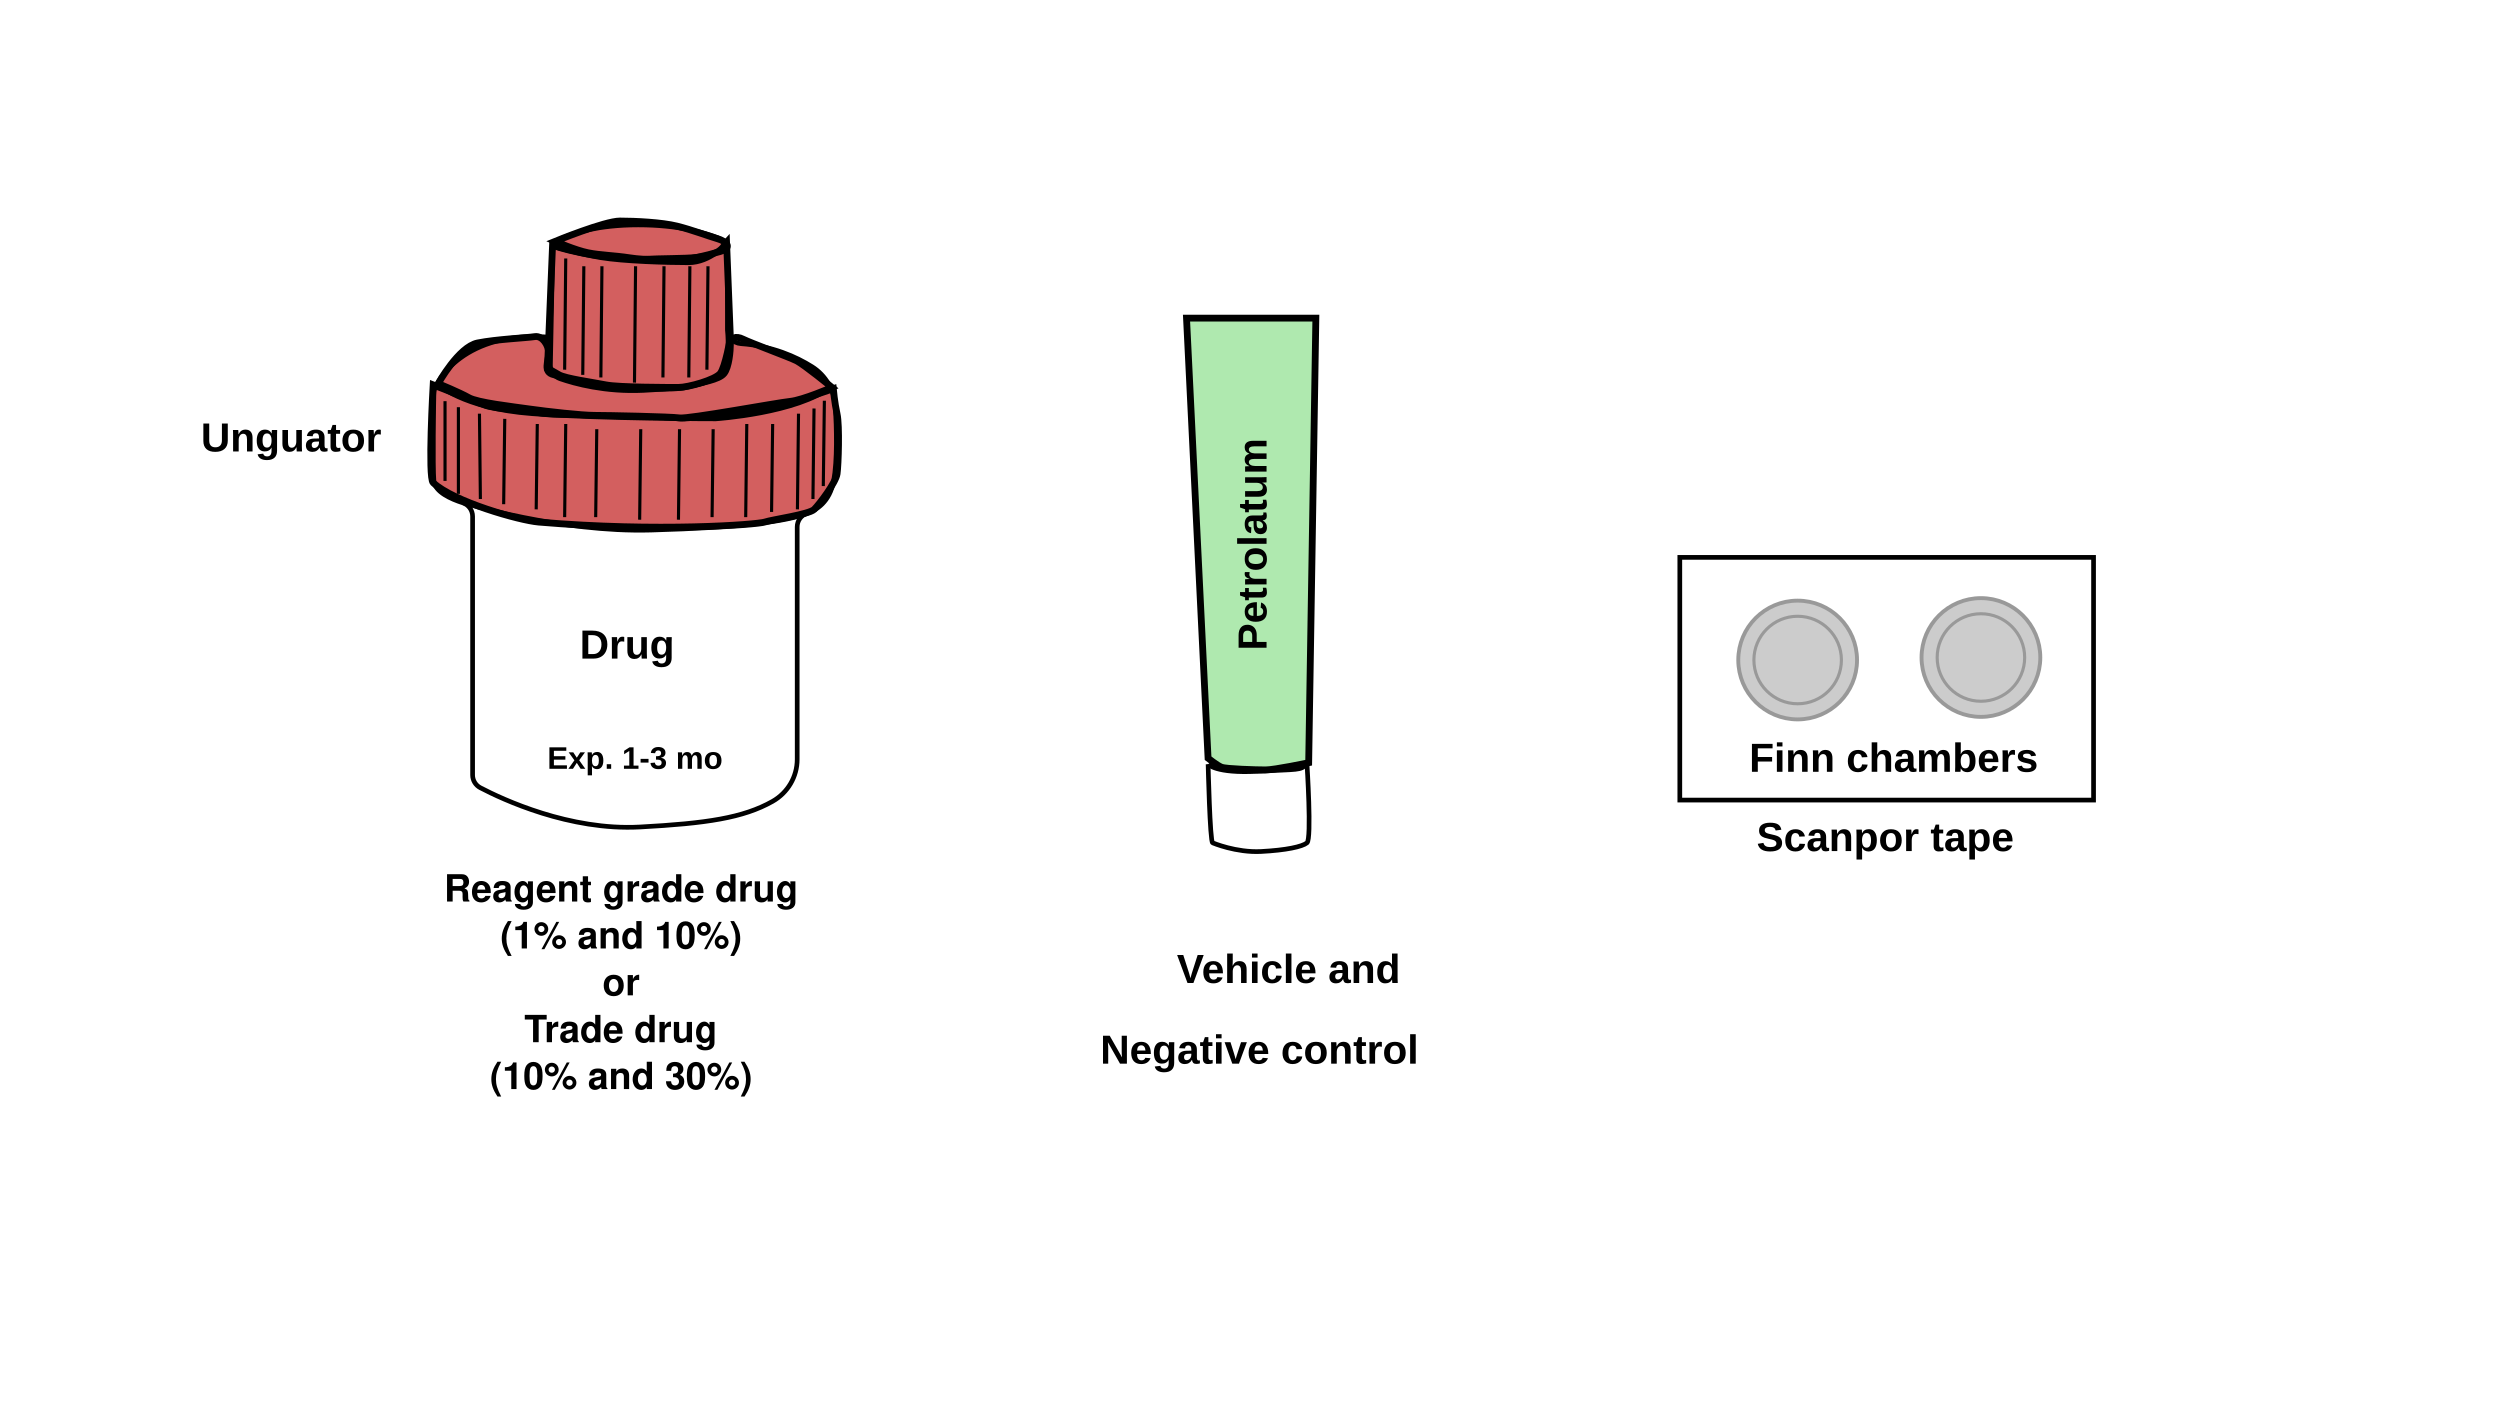
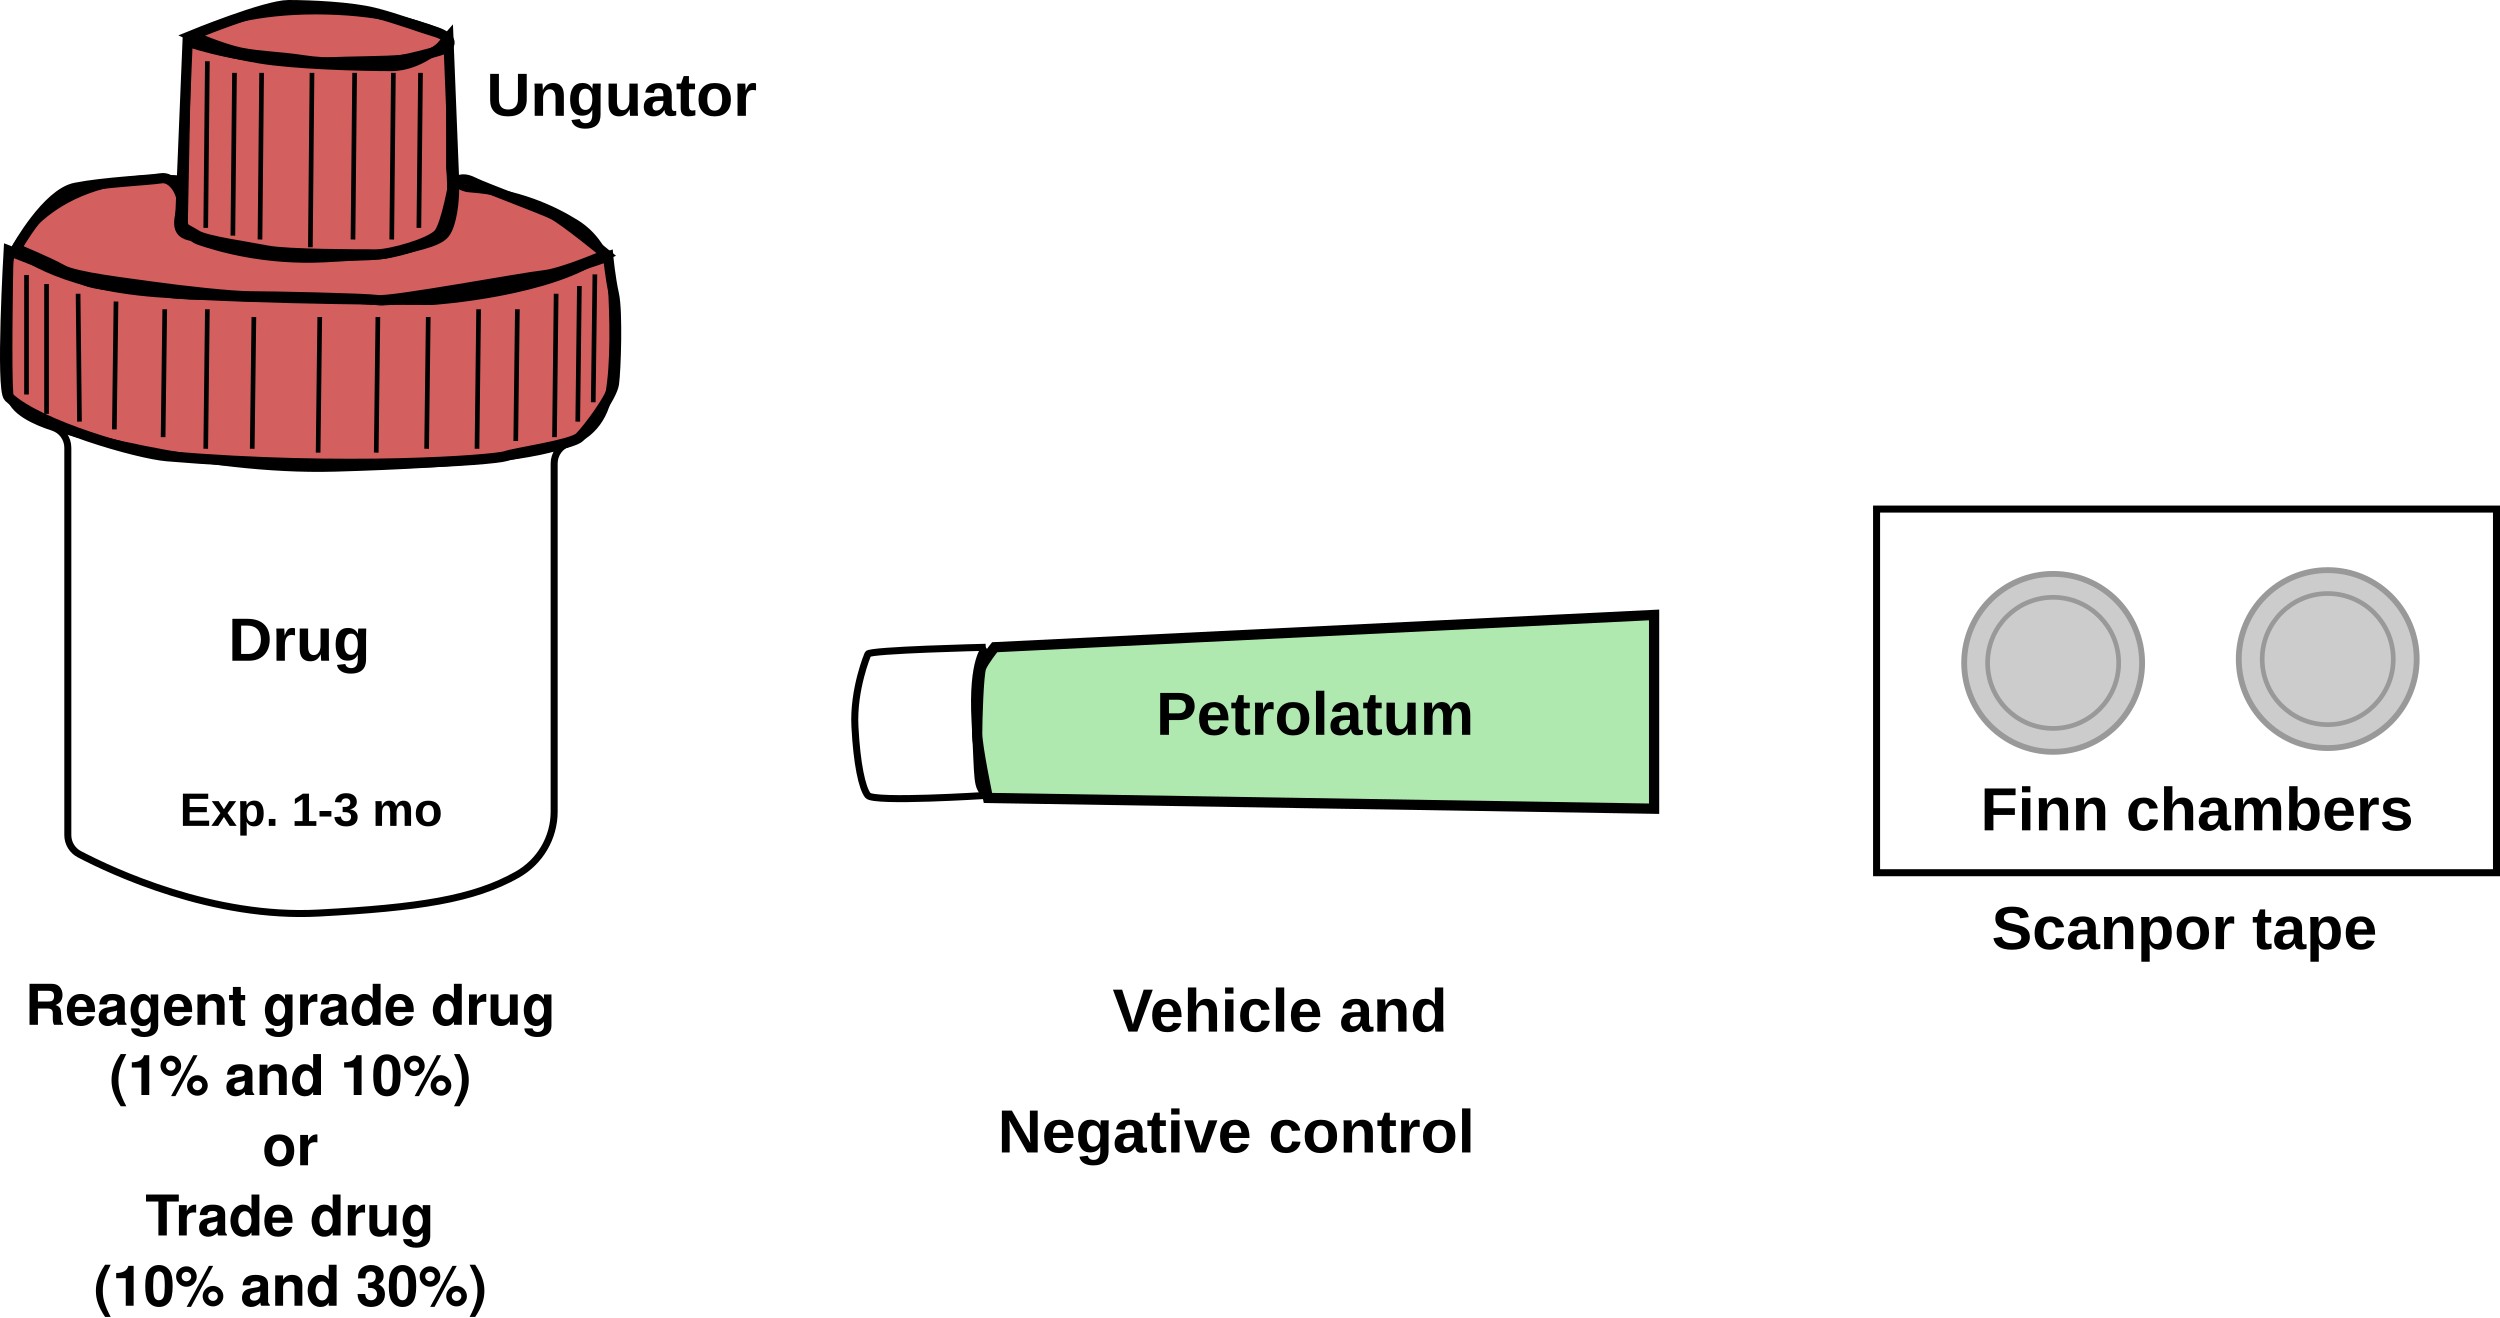
- <svg xmlns="http://www.w3.org/2000/svg" id="fig-patch-testing_Layer_3" viewBox="0 0 1600 900">
-   <path id="fig-patch-testing_path3" d="M277.217 246.325s-3.458 59.355 0 62.597c13.007 12.194 55.217 24.158 67.475 25.202 76.418 6.503 139.828 1.626 144.706 0s28.453-4.878 31.705-8.13 13.82-17.072 14.633-22.763c.813-5.69 1.626-30.892 0-38.208-1.626-7.317-2.439-16.26-2.439-16.26s-19.51 6.504-22.762 8.13-66.663 11.382-74.792 10.569-41.46-2.44-48.777-2.44-33.331.814-41.461-.812-28.453-2.44-34.957-4.878-33.331-13.007-33.331-13.007z" style="fill:#d35f5f;stroke:#000;stroke-width:4.37;stroke-dasharray:none;stroke-dashoffset:0;paint-order:fill markers stroke" />
-   <path id="fig-patch-testing_path4" d="M280.469 245.512s13.007-23.576 25.201-26.015 31.706-3.251 36.583-4.064c4.878-.813 8.943 5.69 8.943 10.568s-4.065 12.194 3.252 13.82c7.316 1.626 22.762 6.504 36.582 7.317s39.835 2.439 48.778 0 20.323-4.065 23.575-8.13 4.065-14.633 4.065-18.698c0-4.064 3.252-5.69 8.13-3.252 4.877 2.44 29.266 11.382 34.144 13.82 4.877 2.44 22.762 17.073 22.762 17.073s-18.698 8.13-26.827 8.942c-8.13.813-65.036 11.382-70.727 10.569-5.69-.813-46.338-1.626-54.468-1.626s-30.08-2.44-41.46-4.065c-11.382-1.626-33.332-4.065-39.022-7.317-5.691-3.251-19.511-8.942-19.511-8.942z" style="fill:#d35f5f;stroke:#000;stroke-width:4.37;stroke-dasharray:none;stroke-dashoffset:0;paint-order:fill markers stroke" />
-   <path id="fig-patch-testing_path9" d="m350.383 235.756 3.252-78.856s16.259 4.878 30.892 7.317 42.273 3.251 56.094 3.251 24.388-12.194 24.388-12.194l2.439 60.972s-3.252 18.697-6.504 22.762-20.323 8.943-26.827 8.943-38.209 0-46.338-1.626c-8.13-1.626-26.015-4.065-30.08-6.504s-7.316-4.065-7.316-4.065z" style="fill:#d35f5f;stroke:#000;stroke-width:4.37;stroke-dasharray:none;stroke-dashoffset:0;paint-order:fill markers stroke" />
-   <path id="fig-patch-testing_path10" d="M355.26 154.461s31.706-13.007 41.461-13.007c9.756 0 26.828.813 36.583 3.252s20.324 6.503 26.014 8.13c5.691 1.625 9.756 5.69 1.626 8.129s-25.201 6.503-30.892 5.69-16.259 0-26.827-1.626-18.698-1.625-26.828-3.251-21.137-7.317-21.137-7.317z" style="fill:#d35f5f;stroke:#000;stroke-width:4.37;stroke-dasharray:none;stroke-dashoffset:0;paint-order:fill markers stroke" />
+ <svg xmlns="http://www.w3.org/2000/svg" id="fig-patch-testing_Layer_3" viewBox="0 0 1067.88 562.572">
  <defs id="fig-patch-testing_defs1">
    <style id="fig-patch-testing_style1">.fig-patch-testing_st1{font-family:Arial-BoldMT,Arial;font-weight:700;font-size:26px}.fig-patch-testing_st4,.fig-patch-testing_st6{stroke:#000;stroke-miterlimit:10;fill:none}.fig-patch-testing_st4{stroke-width:2px}.fig-patch-testing_st6{stroke-width:3px}</style>
    <path id="fig-patch-testing_rect15" d="M274.778 627.6h349.57v160.965h-349.57z" />
  </defs>
-   <text id="fig-patch-testing_text4" x="1119.506" y="493.942" class="fig-patch-testing_st1" style="stroke-width:1.655">
-     <tspan id="fig-patch-testing_tspan4" x="1119.506" y="493.942" style="stroke-width:1.655">Finn chambers</tspan>
-   </text>
-   <text id="fig-patch-testing_text5" x="1124.213" y="544.696" class="fig-patch-testing_st1" style="stroke-width:1.655">
-     <tspan id="fig-patch-testing_tspan5" x="1124.213" y="544.696" style="stroke-width:1.655">Scanpor tape</tspan>
-   </text>
-   <path id="fig-patch-testing_path5" d="M465.527 210.95s2.483 20.69-4.138 27.312c-6.621 6.62-14.898 9.931-49.659 11.587-24.366 1.158-43.849-4.188-53.334-7.482a9.15 9.15 0 0 1-6.14-8.84l.264-13.16 1.159-59.49a9.18 9.18 0 0 1 5.413-8.194c7.58-3.427 23.488-8.757 49.31-8.757s42.989 5.082 51.282 8.326c3.526 1.39 5.86 4.768 5.86 8.558v49.974c0 4.833 3.757 8.806 8.59 9.153 20.146 1.44 35.49 8.426 45.538 14.733 8.84 5.545 14.351 15.129 14.947 25.557.795 13.806 1.358 34.315-1.092 47.574-2.5 13.523-11.058 18.738-17.083 20.74-3.74 1.242-6.24 4.751-6.24 8.69v148.73c0 11.172-6.059 21.419-15.775 26.914-18.788 10.61-42.31 14.103-84.834 16.404-45.008 2.45-87.98-17.678-102.198-25.127a9.19 9.19 0 0 1-4.933-8.144V330.51c0-3.989-2.566-7.531-6.373-8.74-7.151-2.284-17.828-6.87-18.407-13.987-.795-9.882-.132-49.742 0-56.148 0-.662.083-1.324.248-1.97 1.242-5.032 18.755-38.717 75.035-33.751" class="fig-patch-testing_st6" />
-   <path id="fig-patch-testing_path6" d="M279.34 245.446s16.52 15.99 61.212 19.3 117.526 3.31 117.526 3.31 52.357-3.442 74.174-20.757" class="fig-patch-testing_st6" />
-   <path id="fig-patch-testing_path7" d="M296.687 321.854s62.073 19.036 120.009 17.38c57.935-1.655 86.092-5.313 100.145-10.759" class="fig-patch-testing_st6" />
-   <path id="fig-patch-testing_path8" d="M354.258 157.93s26.021 9.154 55.817 7.498 47.838 1.457 53.714-10.03" class="fig-patch-testing_st6" />
-   <path id="fig-patch-testing_line8" d="M284.818 256.751v51.033" class="fig-patch-testing_st4" />
-   <path id="fig-patch-testing_line9" d="M293.376 260.608v55.452" class="fig-patch-testing_st4" />
-   <path id="fig-patch-testing_line10" d="m306.85 264.746.596 54.625" class="fig-patch-testing_st4" />
-   <path id="fig-patch-testing_line11" d="m323.039 268.057-.695 54.625" class="fig-patch-testing_st4" />
-   <path id="fig-patch-testing_line12" d="m343.863 271.367-.695 54.625" class="fig-patch-testing_st4" />
-   <path id="fig-patch-testing_line13" d="m362.071 271.367-.695 59.591" class="fig-patch-testing_st4" />
-   <path id="fig-patch-testing_line14" d="m381.935 274.678-.696 56.28" class="fig-patch-testing_st4" />
-   <path id="fig-patch-testing_line15" d="m434.904 274.678-.695 57.935" class="fig-patch-testing_st4" />
-   <path id="fig-patch-testing_line16" d="m456.423 274.678-.695 56.28" class="fig-patch-testing_st4" />
-   <path id="fig-patch-testing_line17" d="m477.942 271.367-.695 59.591" class="fig-patch-testing_st4" />
-   <path id="fig-patch-testing_line18" d="m494.495 271.367-.695 56.281" class="fig-patch-testing_st4" />
-   <path id="fig-patch-testing_line19" d="m511.048 264.746-.695 61.246" class="fig-patch-testing_st4" />
-   <path id="fig-patch-testing_line20" d="m520.98 261.436-.696 57.935" class="fig-patch-testing_st4" />
-   <path id="fig-patch-testing_line21" d="m527.601 256.47-.695 54.625" class="fig-patch-testing_st4" />
-   <path id="fig-patch-testing_line22" d="m410.075 274.678-.696 57.935" class="fig-patch-testing_st4" />
-   <path id="fig-patch-testing_line23" d="m362.071 165.428-.695 71.178" class="fig-patch-testing_st4" />
-   <path id="fig-patch-testing_line24" d="m385.245 170.394-.695 71.178" class="fig-patch-testing_st4" />
-   <path id="fig-patch-testing_line25" d="m406.764 170.394-.695 74.489" class="fig-patch-testing_st4" />
-   <path id="fig-patch-testing_line26" d="m424.972 170.394-.695 71.178" class="fig-patch-testing_st4" />
-   <path id="fig-patch-testing_line27" d="m441.525 170.394-.695 71.178" class="fig-patch-testing_st4" />
-   <path id="fig-patch-testing_line28" d="m453.112 170.394-.695 66.212" class="fig-patch-testing_st4" />
-   <path id="fig-patch-testing_line29" d="m373.658 170.394-.695 69.523" class="fig-patch-testing_st4" />
-   <path id="fig-patch-testing_path33" d="M836.462 489.092c-4.63 4.114-4.63 3.086-31.633 4.546-26.993 1.461-31.643-4.546-31.643-4.546" class="fig-patch-testing_st6" />
-   <path id="fig-patch-testing_path34" d="M773.197 489.092s1.152 49.717 2.89 50.324c0 0 14.988 6.377 30.995 5.544s26.304-3.055 29.39-5.544c3.086-2.49 0-50.324 0-50.324" class="fig-patch-testing_st6" />
-   <text id="fig-patch-testing_text38" x="753.2" y="629.103" class="fig-patch-testing_st1" style="stroke-width:1.655">
-     <tspan id="fig-patch-testing_tspan37" x="753.2" y="629.103" style="stroke-width:1.655">Vehicle and</tspan>
-     <tspan id="fig-patch-testing_tspan38" x="704.187" y="680.749" style="stroke-width:1.655">Negative control</tspan>
-   </text>
-   <text id="fig-patch-testing_text39" x="350.278" y="492.052" style="font-size:20px;font-family:Arial-BoldMT,Arial;font-weight:700;stroke-width:1.655">
-     <tspan id="fig-patch-testing_tspan39" x="350.278" y="492.052" style="stroke-width:1.655">Exp. 1-3 mo</tspan>
-   </text>
-   <text id="fig-patch-testing_text40" x="371.014" y="421.494" class="fig-patch-testing_st1" style="stroke-width:1.655">
-     <tspan id="fig-patch-testing_tspan40" x="371.014" y="421.494" style="stroke-width:1.655">Drug</tspan>
-   </text>
-   <text id="fig-patch-testing_text40-7" x="128.591" y="288.948" class="fig-patch-testing_st1" style="font-weight:700;font-size:26px;font-family:Arial-BoldMT,Arial;stroke-width:1.655">
-     <tspan id="fig-patch-testing_tspan40-9" x="128.591" y="288.948" style="stroke-width:1.655">Unguator</tspan>
-   </text>
-   <path id="fig-patch-testing_rect17" d="M1075.078 356.722h264.797v155.329h-264.797z" style="fill:none;stroke:#000;stroke-width:3px;stroke-miterlimit:10" />
-   <g id="fig-patch-testing_g2" transform="translate(412.718 196.614)">
-     <circle id="fig-patch-testing_circle20" cx="855.073" cy="224.186" r="38" fill="#e0ddd5" stroke="#999" stroke-width="2.5" style="fill:#ccc" />
-     <circle id="fig-patch-testing_circle21" cx="855.073" cy="224.186" r="28" fill="#d0c4b5" stroke="#a89888" stroke-width="2" style="fill:#ccc;stroke:#999" />
-     <circle id="fig-patch-testing_circle20-3" cx="737.782" cy="225.799" r="38" fill="#e0ddd5" stroke="#999" stroke-width="2.5" style="fill:#ccc" />
-     <circle id="fig-patch-testing_circle21-6" cx="737.782" cy="225.799" r="28" fill="#d0c4b5" stroke="#a89888" stroke-width="2" style="fill:#ccc;stroke:#999" />
+   <g id="fig-patch-testing_layer1">
+     <path id="fig-patch-testing_path3" d="M3.722 107.056s-3.458 59.355 0 62.597c13.007 12.195 55.217 24.159 67.475 25.202 76.418 6.503 139.828 1.626 144.706 0s28.453-4.878 31.705-8.13c3.252-3.251 13.82-17.072 14.633-22.762s1.626-30.893 0-38.21c-1.626-7.316-2.439-16.258-2.439-16.258s-19.51 6.503-22.762 8.13c-3.252 1.625-66.662 11.38-74.792 10.568s-41.46-2.44-48.777-2.44-33.331.814-41.46-.812c-8.13-1.626-28.454-2.439-34.958-4.878s-33.33-13.007-33.33-13.007z" style="fill:#d35f5f;stroke:#000;stroke-width:4.37;stroke-dasharray:none;stroke-dashoffset:0;paint-order:fill markers stroke" />
+     <path id="fig-patch-testing_path4" d="M6.974 106.243s13.007-23.576 25.202-26.014c12.194-2.44 31.705-3.252 36.582-4.065s8.943 5.69 8.943 10.568-4.065 12.194 3.252 13.82c7.316 1.626 22.762 6.504 36.583 7.317s39.834 2.439 48.777 0 20.324-4.065 23.575-8.13c3.252-4.064 4.065-14.633 4.065-18.698 0-4.064 3.252-5.69 8.13-3.251 4.877 2.438 29.266 11.381 34.144 13.82s22.762 17.072 22.762 17.072-18.697 8.13-26.827 8.942c-8.13.813-65.036 11.382-70.727 10.569-5.69-.813-46.338-1.626-54.468-1.626s-30.079-2.439-41.46-4.065-33.331-4.065-39.022-7.317-19.511-8.942-19.511-8.942z" style="fill:#d35f5f;stroke:#000;stroke-width:4.37;stroke-dasharray:none;stroke-dashoffset:0;paint-order:fill markers stroke" />
+     <path id="fig-patch-testing_path9" d="M76.888 96.488 80.14 17.63s16.259 4.878 30.892 7.317 42.274 3.252 56.094 3.252 24.388-12.195 24.388-12.195l2.44 60.972s-3.253 18.698-6.504 22.762c-3.252 4.065-20.324 8.943-26.828 8.943s-38.209 0-46.338-1.626c-8.13-1.626-26.015-4.065-30.08-6.504s-7.316-4.064-7.316-4.064z" style="fill:#d35f5f;stroke:#000;stroke-width:4.37;stroke-dasharray:none;stroke-dashoffset:0;paint-order:fill markers stroke" />
+     <path id="fig-patch-testing_path10" d="M81.766 15.192s31.705-13.007 41.46-13.007 26.828.813 36.583 3.252c9.756 2.439 20.324 6.503 26.015 8.13 5.69 1.625 9.755 5.69 1.626 8.129s-25.202 6.504-30.893 5.69c-5.69-.812-16.259 0-26.827-1.625s-18.698-1.626-26.827-3.252-21.137-7.317-21.137-7.317Z" style="fill:#d35f5f;stroke:#000;stroke-width:4.37;stroke-dasharray:none;stroke-dashoffset:0;paint-order:fill markers stroke" />
+     <path id="fig-patch-testing_path5" d="M192.032 71.68s2.483 20.691-4.138 27.313c-6.621 6.62-14.898 9.931-49.659 11.587-24.366 1.158-43.849-4.188-53.333-7.482a9.15 9.15 0 0 1-6.142-8.84l.265-13.16 1.159-59.49a9.18 9.18 0 0 1 5.413-8.194c7.581-3.427 23.488-8.757 49.311-8.757s42.988 5.082 51.281 8.326c3.526 1.39 5.86 4.768 5.86 8.558v49.974c0 4.833 3.757 8.806 8.59 9.154 20.146 1.44 35.49 8.425 45.538 14.732 8.84 5.545 14.352 15.13 14.947 25.557.795 13.806 1.358 34.315-1.092 47.574-2.5 13.524-11.057 18.738-17.083 20.74-3.74 1.242-6.24 4.751-6.24 8.69v148.73c0 11.173-6.059 21.419-15.775 26.915-18.788 10.61-42.31 14.103-84.834 16.404-45.008 2.45-87.98-17.68-102.198-25.128a9.19 9.19 0 0 1-4.933-8.144V191.242c0-3.989-2.566-7.531-6.373-8.74-7.15-2.284-17.827-6.869-18.407-13.987-.794-9.882-.132-49.742 0-56.148 0-.662.083-1.324.249-1.97 1.241-5.031 18.754-38.717 75.034-33.75" class="fig-patch-testing_st6" />
+     <path id="fig-patch-testing_path6" d="M5.845 106.177s16.52 15.99 61.212 19.3 117.527 3.311 117.527 3.311 52.357-3.443 74.173-20.757" class="fig-patch-testing_st6" />
+     <path id="fig-patch-testing_path7" d="M23.192 182.585s62.074 19.036 120.01 17.38c57.935-1.654 86.091-5.313 100.145-10.759" class="fig-patch-testing_st6" />
+     <path id="fig-patch-testing_path8" d="M80.763 18.661s26.022 9.154 55.817 7.499 47.838 1.456 53.714-10.031" class="fig-patch-testing_st6" />
+     <path id="fig-patch-testing_line8" d="M11.324 117.482v51.033" class="fig-patch-testing_st4" />
+     <path id="fig-patch-testing_line9" d="M19.881 121.339v55.453" class="fig-patch-testing_st4" />
+     <path id="fig-patch-testing_line10" d="m33.356 125.477.595 54.625" class="fig-patch-testing_st4" />
+     <path id="fig-patch-testing_line11" d="m49.544 128.788-.695 54.625" class="fig-patch-testing_st4" />
+     <path id="fig-patch-testing_line12" d="m70.368 132.099-.695 54.624" class="fig-patch-testing_st4" />
+     <path id="fig-patch-testing_line13" d="m88.576 132.099-.695 59.59" class="fig-patch-testing_st4" />
+     <path id="fig-patch-testing_line14" d="m108.44 135.409-.695 56.28" class="fig-patch-testing_st4" />
+     <path id="fig-patch-testing_line15" d="m161.409 135.409-.695 57.936" class="fig-patch-testing_st4" />
+     <path id="fig-patch-testing_line16" d="m182.928 135.409-.695 56.28" class="fig-patch-testing_st4" />
+     <path id="fig-patch-testing_line17" d="m204.447 132.099-.695 59.59" class="fig-patch-testing_st4" />
+     <path id="fig-patch-testing_line18" d="m221 132.099-.695 56.28" class="fig-patch-testing_st4" />
+     <path id="fig-patch-testing_line19" d="m237.553 125.477-.695 61.246" class="fig-patch-testing_st4" />
+     <path id="fig-patch-testing_line20" d="m247.485 122.167-.695 57.935" class="fig-patch-testing_st4" />
+     <path id="fig-patch-testing_line21" d="m254.106 117.201-.695 54.625" class="fig-patch-testing_st4" />
+     <path id="fig-patch-testing_line22" d="m136.58 135.409-.695 57.936" class="fig-patch-testing_st4" />
+     <path id="fig-patch-testing_line23" d="m88.576 26.16-.695 71.177" class="fig-patch-testing_st4" />
+     <path id="fig-patch-testing_line24" d="m111.75 31.125-.695 71.178" class="fig-patch-testing_st4" />
+     <path id="fig-patch-testing_line25" d="m133.269 31.125-.695 74.489" class="fig-patch-testing_st4" />
+     <path id="fig-patch-testing_line26" d="m151.478 31.125-.696 71.178" class="fig-patch-testing_st4" />
+     <path id="fig-patch-testing_line27" d="m168.031 31.125-.696 71.178" class="fig-patch-testing_st4" />
+     <path id="fig-patch-testing_line28" d="m179.618 31.125-.696 66.212" class="fig-patch-testing_st4" />
+     <path id="fig-patch-testing_line29" d="m100.163 31.125-.695 69.523" class="fig-patch-testing_st4" />
+     <text id="fig-patch-testing_text39" x="76.783" y="352.783" style="font-size:20px;font-family:Arial-BoldMT,Arial;font-weight:700;stroke-width:1.655">
+       <tspan id="fig-patch-testing_tspan39" x="76.783" y="352.783" style="stroke-width:1.655">Exp. 1-3 mo</tspan>
+     </text>
+     <text id="fig-patch-testing_text40" x="97.52" y="282.225" class="fig-patch-testing_st1" style="stroke-width:1.655">
+       <tspan id="fig-patch-testing_tspan40" x="97.52" y="282.225" style="stroke-width:1.655">Drug</tspan>
+     </text>
+     <text id="fig-patch-testing_text40-7" x="207.805" y="49.456" class="fig-patch-testing_st1" style="font-weight:700;font-size:26px;font-family:Arial-BoldMT,Arial;stroke-width:1.655">
+       <tspan id="fig-patch-testing_tspan40-9" x="207.805" y="49.456" style="stroke-width:1.655">Unguator</tspan>
+     </text>
+     <text xml:space="preserve" id="fig-patch-testing_text15" style="font-weight:700;font-size:24px;line-height:1.25;font-family:Helvetica,Arial,sans-serif;-inkscape-font-specification:&quot;Helvetica, Arial, sans-serif, Bold&quot;;text-align:center;writing-mode:lr-tb;direction:ltr;white-space:pre;shape-inside:url(#fig-patch-testing_rect15);display:inline;fill:#000;stroke:none;stroke-width:4.37;stroke-dasharray:none;stroke-dashoffset:0;paint-order:fill markers stroke" transform="translate(-325.524 -212.435)">
+       <tspan id="fig-patch-testing_tspan9" x="336.213" y="650.166">Reagent grade drug
+ </tspan>
+       <tspan id="fig-patch-testing_tspan10" x="372.207" y="680.166">(1% and 10%)
+ </tspan>
+       <tspan id="fig-patch-testing_tspan11" x="437.563" y="710.166">or
+ </tspan>
+       <tspan id="fig-patch-testing_tspan12" x="387.547" y="740.166">Trade drug
+ </tspan>
+       <tspan id="fig-patch-testing_tspan13" x="365.533" y="770.166">(10% and 30%)</tspan>
+     </text>
  </g>
-   <path id="fig-patch-testing_path2" d="M773.166 485.267 759.37 203.594h82.777l-4.598 284.548s-21.844 4.598-27.593 4.598-25.293-.574-28.167-1.724-8.623-5.749-8.623-5.749z" style="fill:#afe9af;stroke:#000;stroke-width:4.37;stroke-dasharray:none;stroke-dashoffset:0;paint-order:fill markers stroke" />
-   <text id="fig-patch-testing_text3" x="-416.3" y="810.59" class="fig-patch-testing_st1" style="stroke-width:1.029" transform="rotate(-90)">
-     <tspan id="fig-patch-testing_tspan3" x="-416.3" y="810.59" style="stroke-width:1.029">Petrolatum</tspan>
-   </text>
-   <text xml:space="preserve" id="fig-patch-testing_text15" style="font-weight:700;font-size:24px;line-height:1.25;font-family:Helvetica,Arial,sans-serif;-inkscape-font-specification:&quot;Helvetica, Arial, sans-serif, Bold&quot;;text-align:center;writing-mode:lr-tb;direction:ltr;white-space:pre;shape-inside:url(#fig-patch-testing_rect15);fill:#000;stroke:none;stroke-width:4.37;stroke-dasharray:none;stroke-dashoffset:0;paint-order:fill markers stroke" transform="translate(-52.029 -73.166)">
-     <tspan id="fig-patch-testing_tspan1" x="336.213" y="650.166">Reagent grade drug
- </tspan>
-     <tspan id="fig-patch-testing_tspan2" x="372.207" y="680.166">(1% and 10%)
- </tspan>
-     <tspan id="fig-patch-testing_tspan6" x="437.563" y="710.166">or
- </tspan>
-     <tspan id="fig-patch-testing_tspan7" x="387.547" y="740.166">Trade drug
- </tspan>
-     <tspan id="fig-patch-testing_tspan8" x="365.533" y="770.166">(10% and 30%)</tspan>
-   </text>
+   <g id="fig-patch-testing_layer2">
+     <path id="fig-patch-testing_path33" d="M421.051 339.758c-4.115-4.63-3.086-4.63-4.547-31.633-1.46-26.993 4.547-31.643 4.547-31.643" class="fig-patch-testing_st6" />
+     <path id="fig-patch-testing_path34" d="M421.051 276.493s-49.717 1.152-50.324 2.89c0 0-6.378 14.988-5.544 30.995.833 16.007 3.055 26.304 5.544 29.39 2.49 3.086 50.324 0 50.324 0" class="fig-patch-testing_st6" />
+     <text id="fig-patch-testing_text38" x="475.234" y="440.644" class="fig-patch-testing_st1" style="stroke-width:1.655">
+       <tspan id="fig-patch-testing_tspan37" x="475.234" y="440.644" style="stroke-width:1.655">Vehicle and</tspan>
+       <tspan id="fig-patch-testing_tspan38" x="426.22" y="492.289" style="stroke-width:1.655">Negative control</tspan>
+     </text>
+     <path id="fig-patch-testing_path2" d="m424.875 276.462 281.674-13.796v82.777l-284.548-4.598s-4.599-21.844-4.599-27.593.575-25.293 1.725-28.167 5.748-8.623 5.748-8.623z" style="fill:#afe9af;stroke:#000;stroke-width:4.37;stroke-dasharray:none;stroke-dashoffset:0;paint-order:fill markers stroke" />
+     <text id="fig-patch-testing_text3" x="493.843" y="313.886" class="fig-patch-testing_st1" style="stroke-width:1.029">
+       <tspan id="fig-patch-testing_tspan3" x="493.843" y="313.886" style="stroke-width:1.029">Petrolatum</tspan>
+     </text>
+   </g>
+   <g id="fig-patch-testing_layer3">
+     <text id="fig-patch-testing_text4" x="846.011" y="354.673" class="fig-patch-testing_st1" style="stroke-width:1.655">
+       <tspan id="fig-patch-testing_tspan4" x="846.011" y="354.673" style="stroke-width:1.655">Finn chambers</tspan>
+     </text>
+     <text id="fig-patch-testing_text5" x="850.718" y="405.427" class="fig-patch-testing_st1" style="stroke-width:1.655">
+       <tspan id="fig-patch-testing_tspan5" x="850.718" y="405.427" style="stroke-width:1.655">Scanpor tape</tspan>
+     </text>
+     <path id="fig-patch-testing_rect17" d="M801.583 217.454h264.797v155.329H801.583z" style="fill:none;stroke:#000;stroke-width:3px;stroke-miterlimit:10" />
+     <g id="fig-patch-testing_g2" transform="translate(139.223 57.345)">
+       <circle id="fig-patch-testing_circle20" cx="855.073" cy="224.186" r="38" fill="#e0ddd5" stroke="#999" stroke-width="2.5" style="fill:#ccc" />
+       <circle id="fig-patch-testing_circle21" cx="855.073" cy="224.186" r="28" fill="#d0c4b5" stroke="#a89888" stroke-width="2" style="fill:#ccc;stroke:#999" />
+       <circle id="fig-patch-testing_circle20-3" cx="737.782" cy="225.799" r="38" fill="#e0ddd5" stroke="#999" stroke-width="2.5" style="fill:#ccc" />
+       <circle id="fig-patch-testing_circle21-6" cx="737.782" cy="225.799" r="28" fill="#d0c4b5" stroke="#a89888" stroke-width="2" style="fill:#ccc;stroke:#999" />
+     </g>
+   </g>
</svg>
